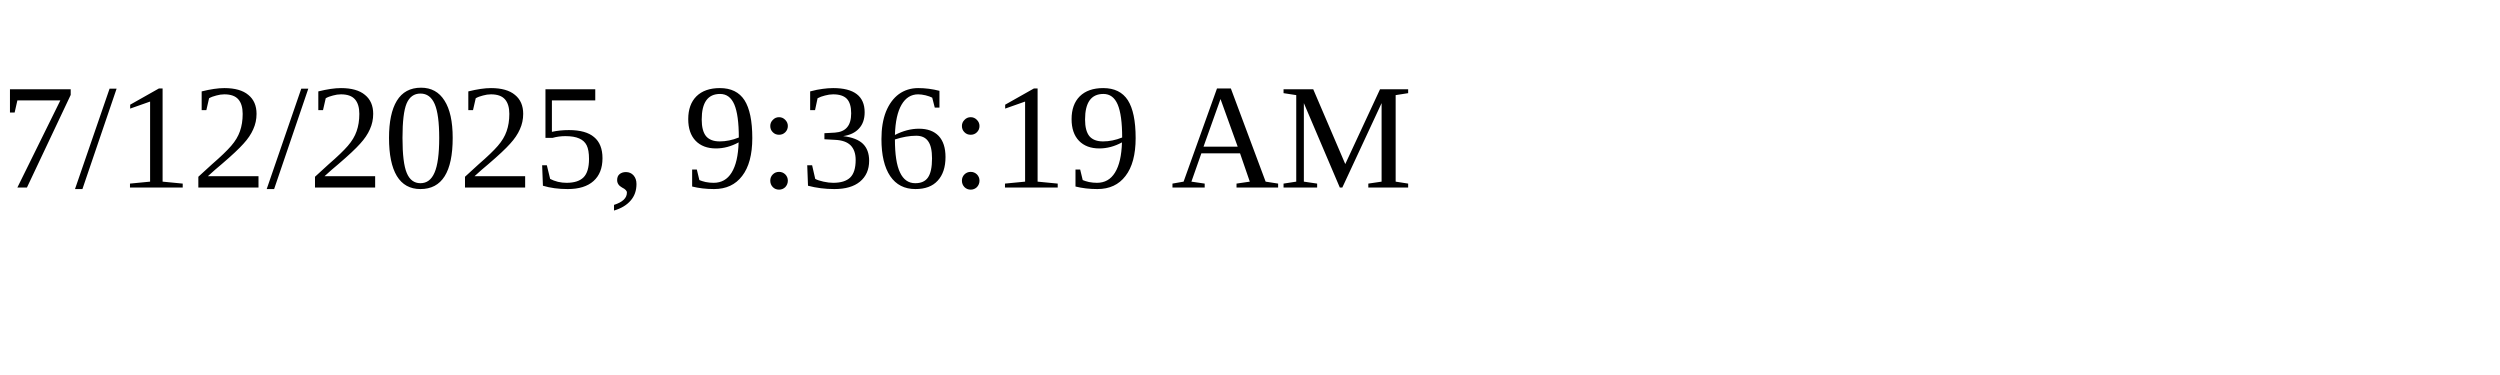
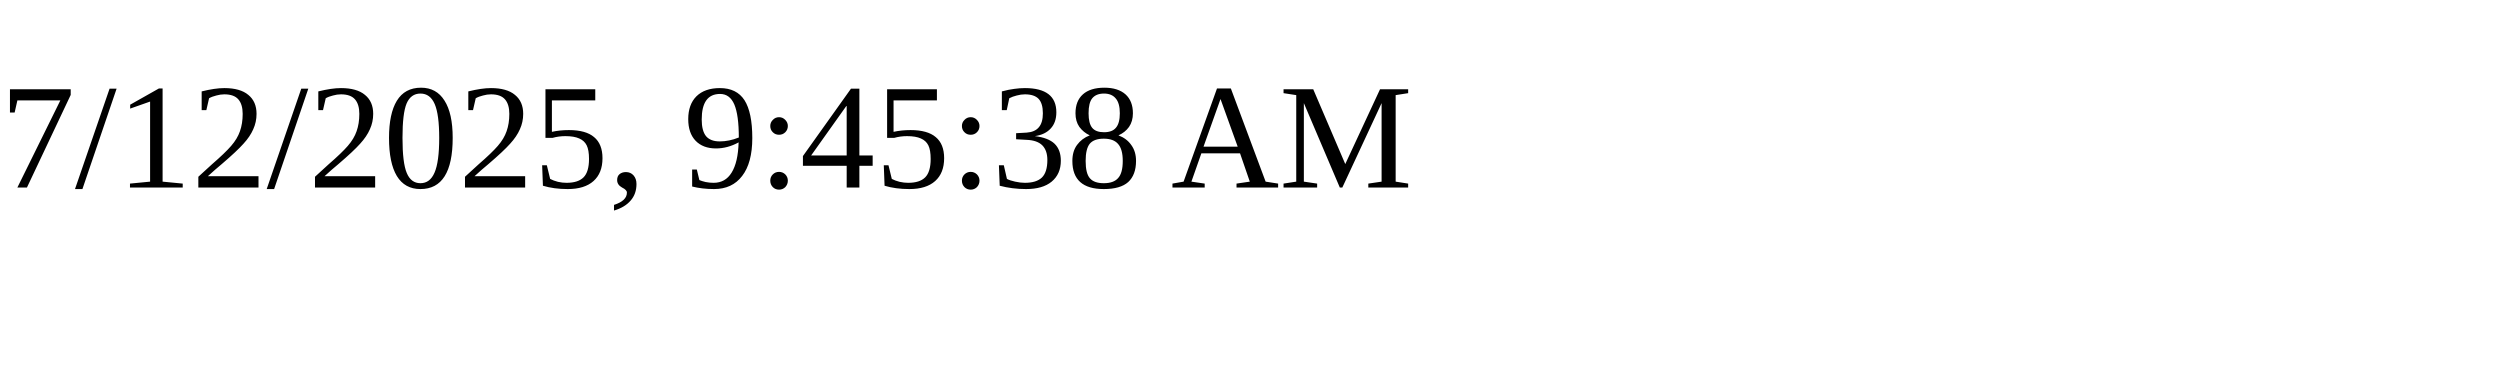
<svg xmlns="http://www.w3.org/2000/svg" height="30" width="200">
-   <text x="0" y="15">7/12/2025, 9:36:19 AM</text>
+   <text x="0" y="15">7/12/2025, 9:45:38 AM</text>
</svg>
